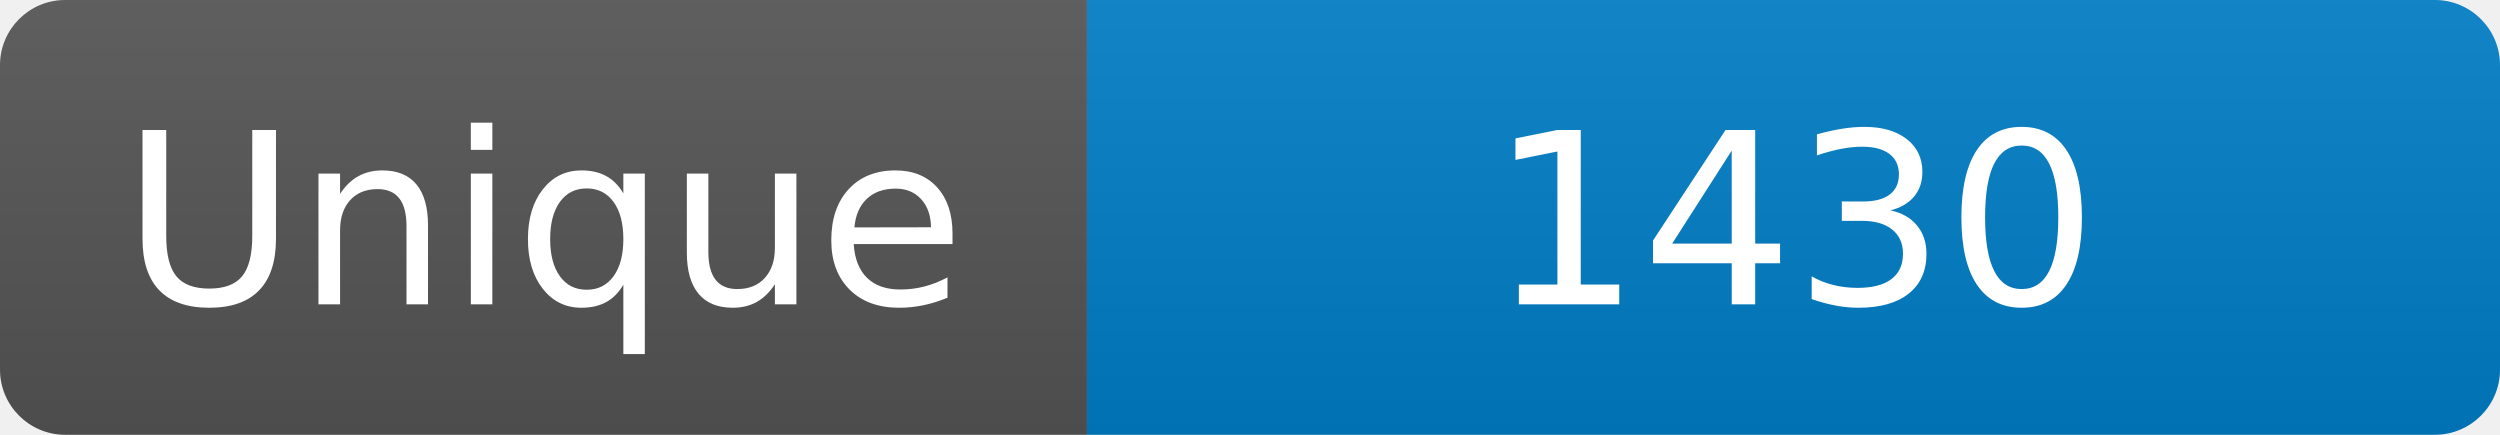
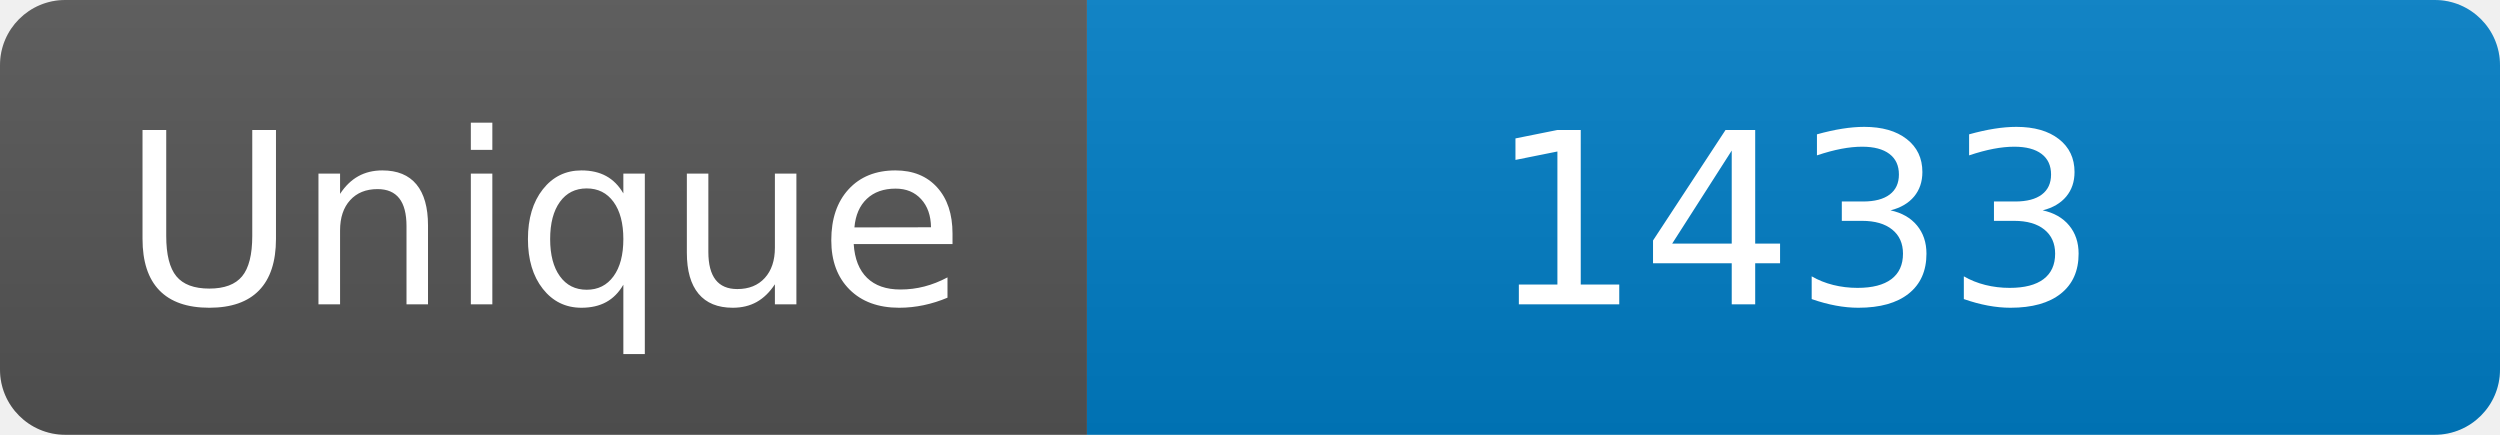
<svg xmlns="http://www.w3.org/2000/svg" width="115" height="20" role="img" aria-label="Maintained?: yes">
  <linearGradient id="s" x2="0" y2="100%">
    <stop offset="0" stop-color="#bbb" stop-opacity=".1" />
    <stop offset="1" stop-opacity=".1" />
  </linearGradient>
  <clipPath id="r">
    <rect width="115" height="20" rx="3" fill="#fff" />
  </clipPath>
  <g clip-path="url(#r)">
    <rect width="50" height="20" fill="#555" />
    <rect x="50" width="160" height="20" fill="#007ec6" />
    <rect width="115" height="20" fill="url(#s)" />
  </g>
  <g fill="#fff" text-anchor="middle" font-family="Verdana,Geneva,DejaVu Sans,sans-serif" font-size="110">
    <text x="250" y="140" transform="scale(.1)" fill="#fff">Unique</text>
-     <text x="825" y="140" transform="scale(.1)" fill="#fff">1430</text>
+     <text x="825" y="140" transform="scale(.1)" fill="#fff">1433</text>
  </g>
</svg>
